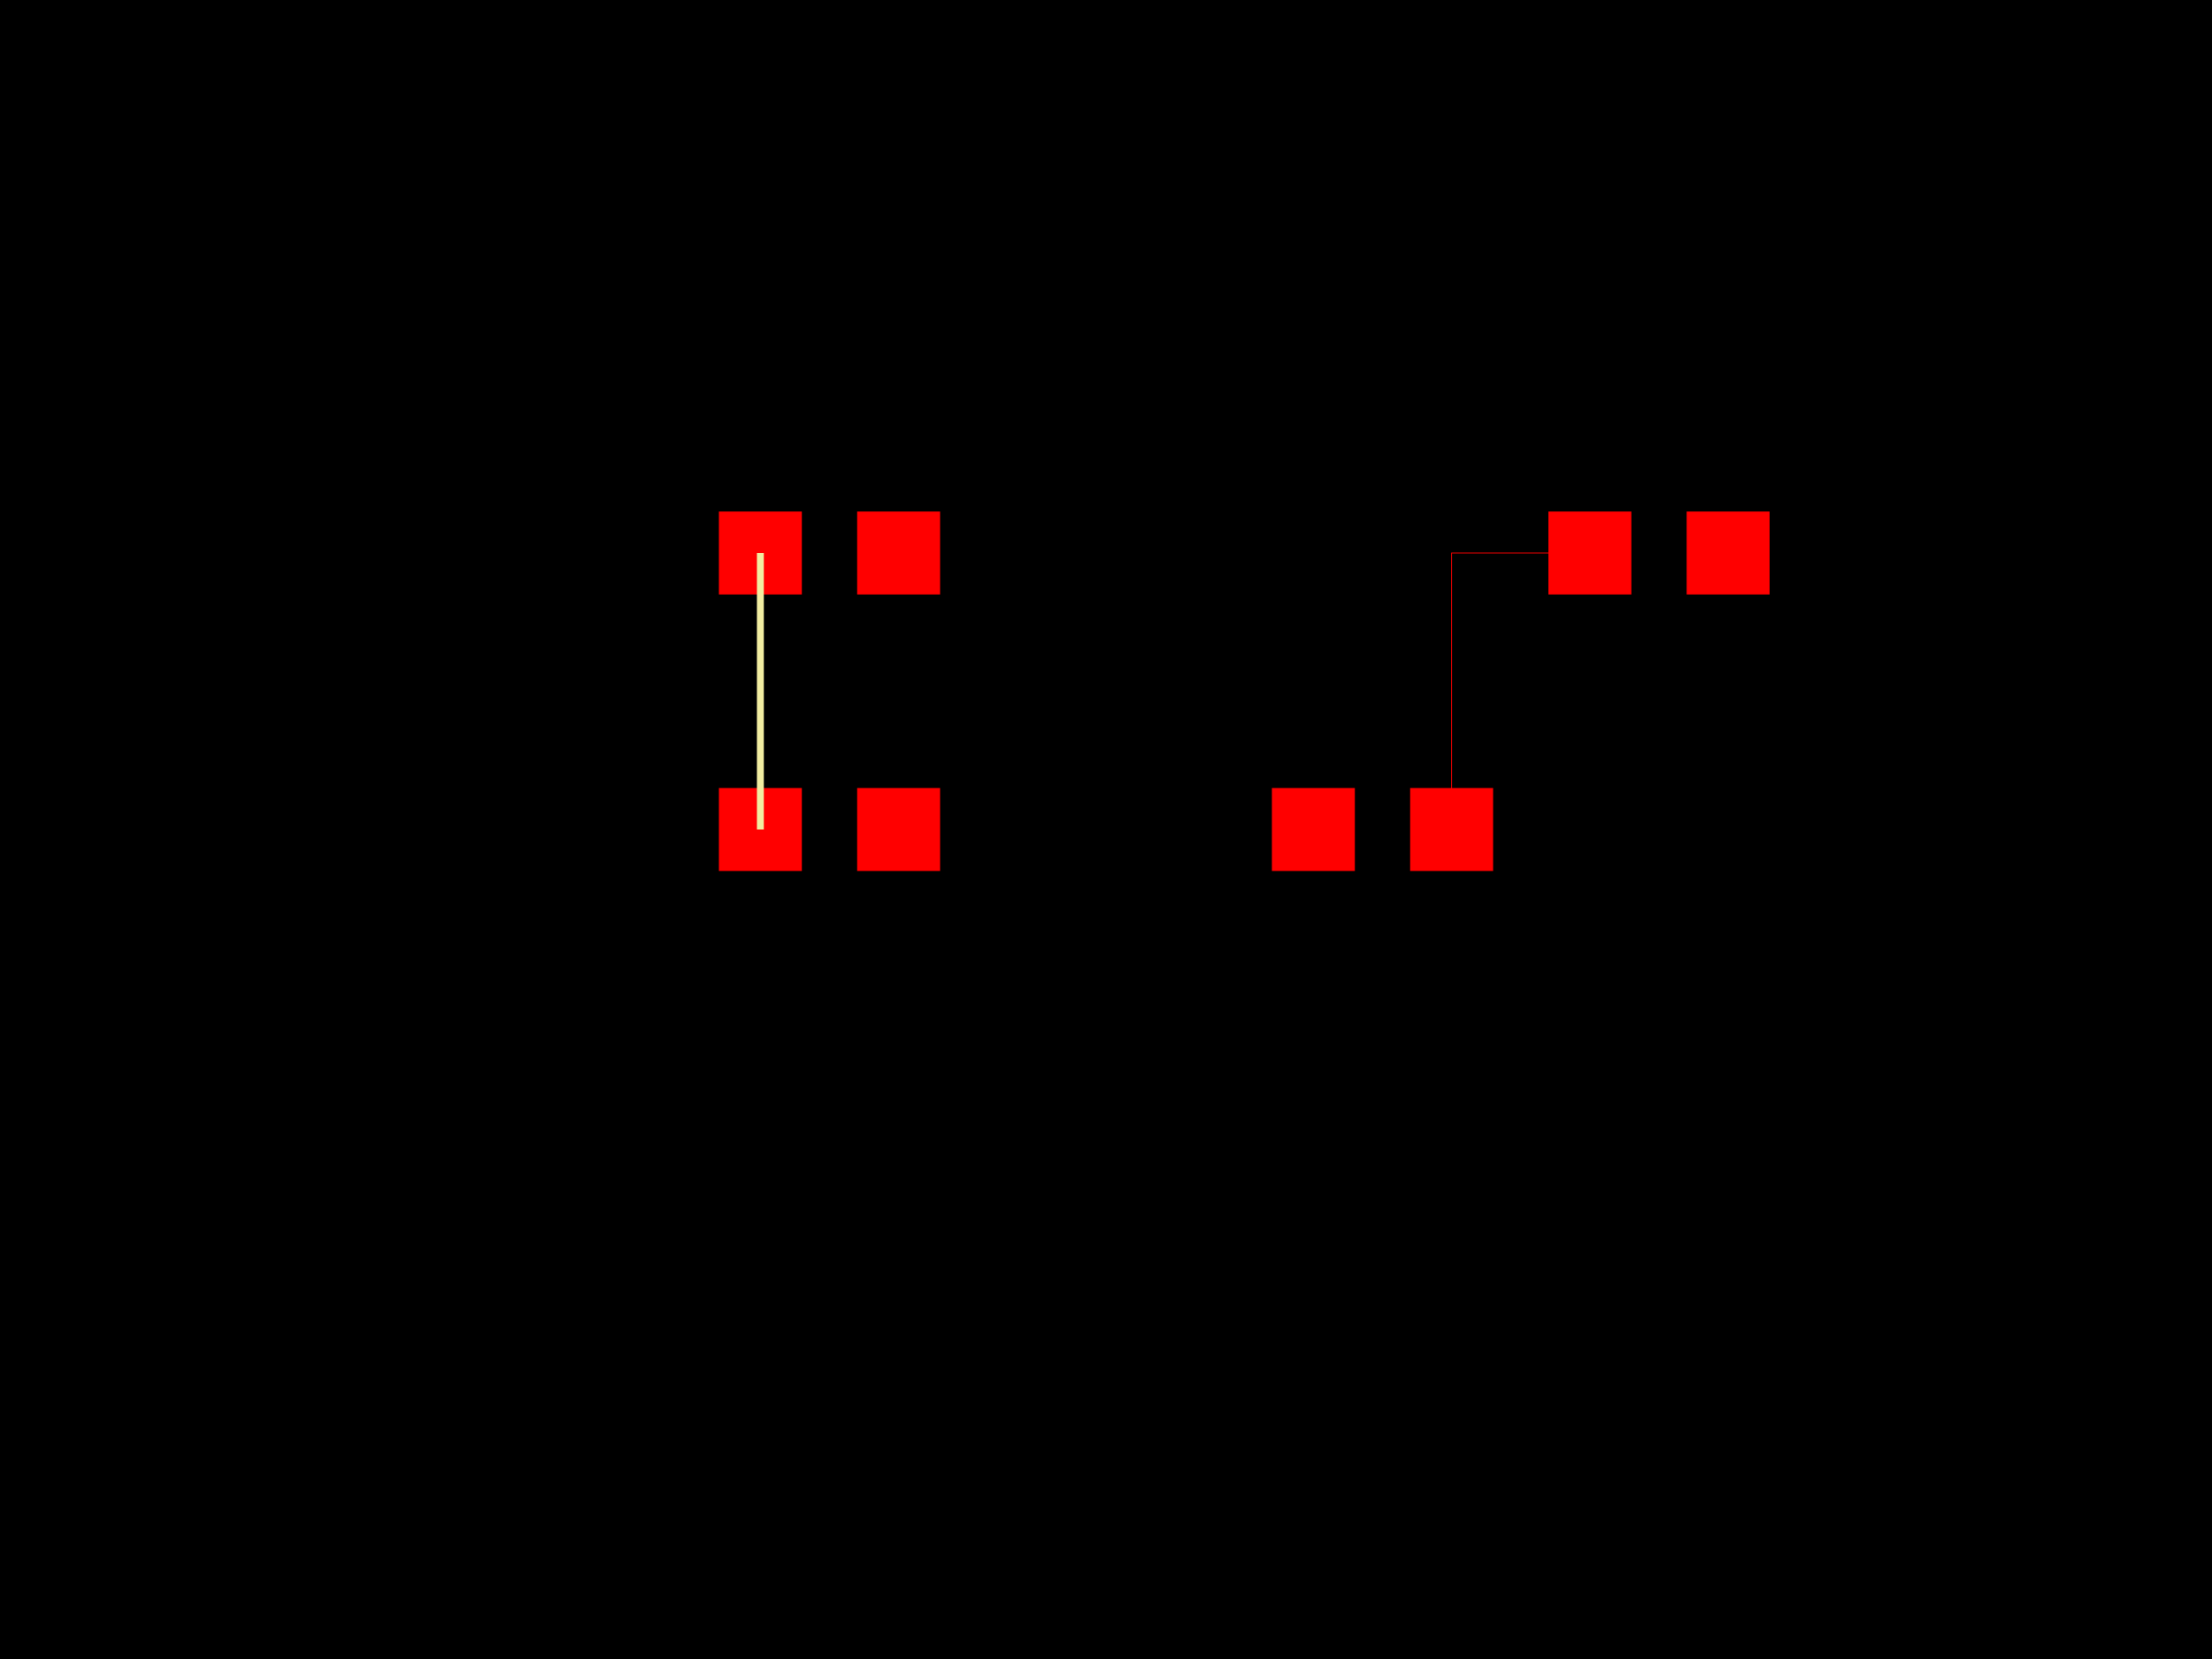
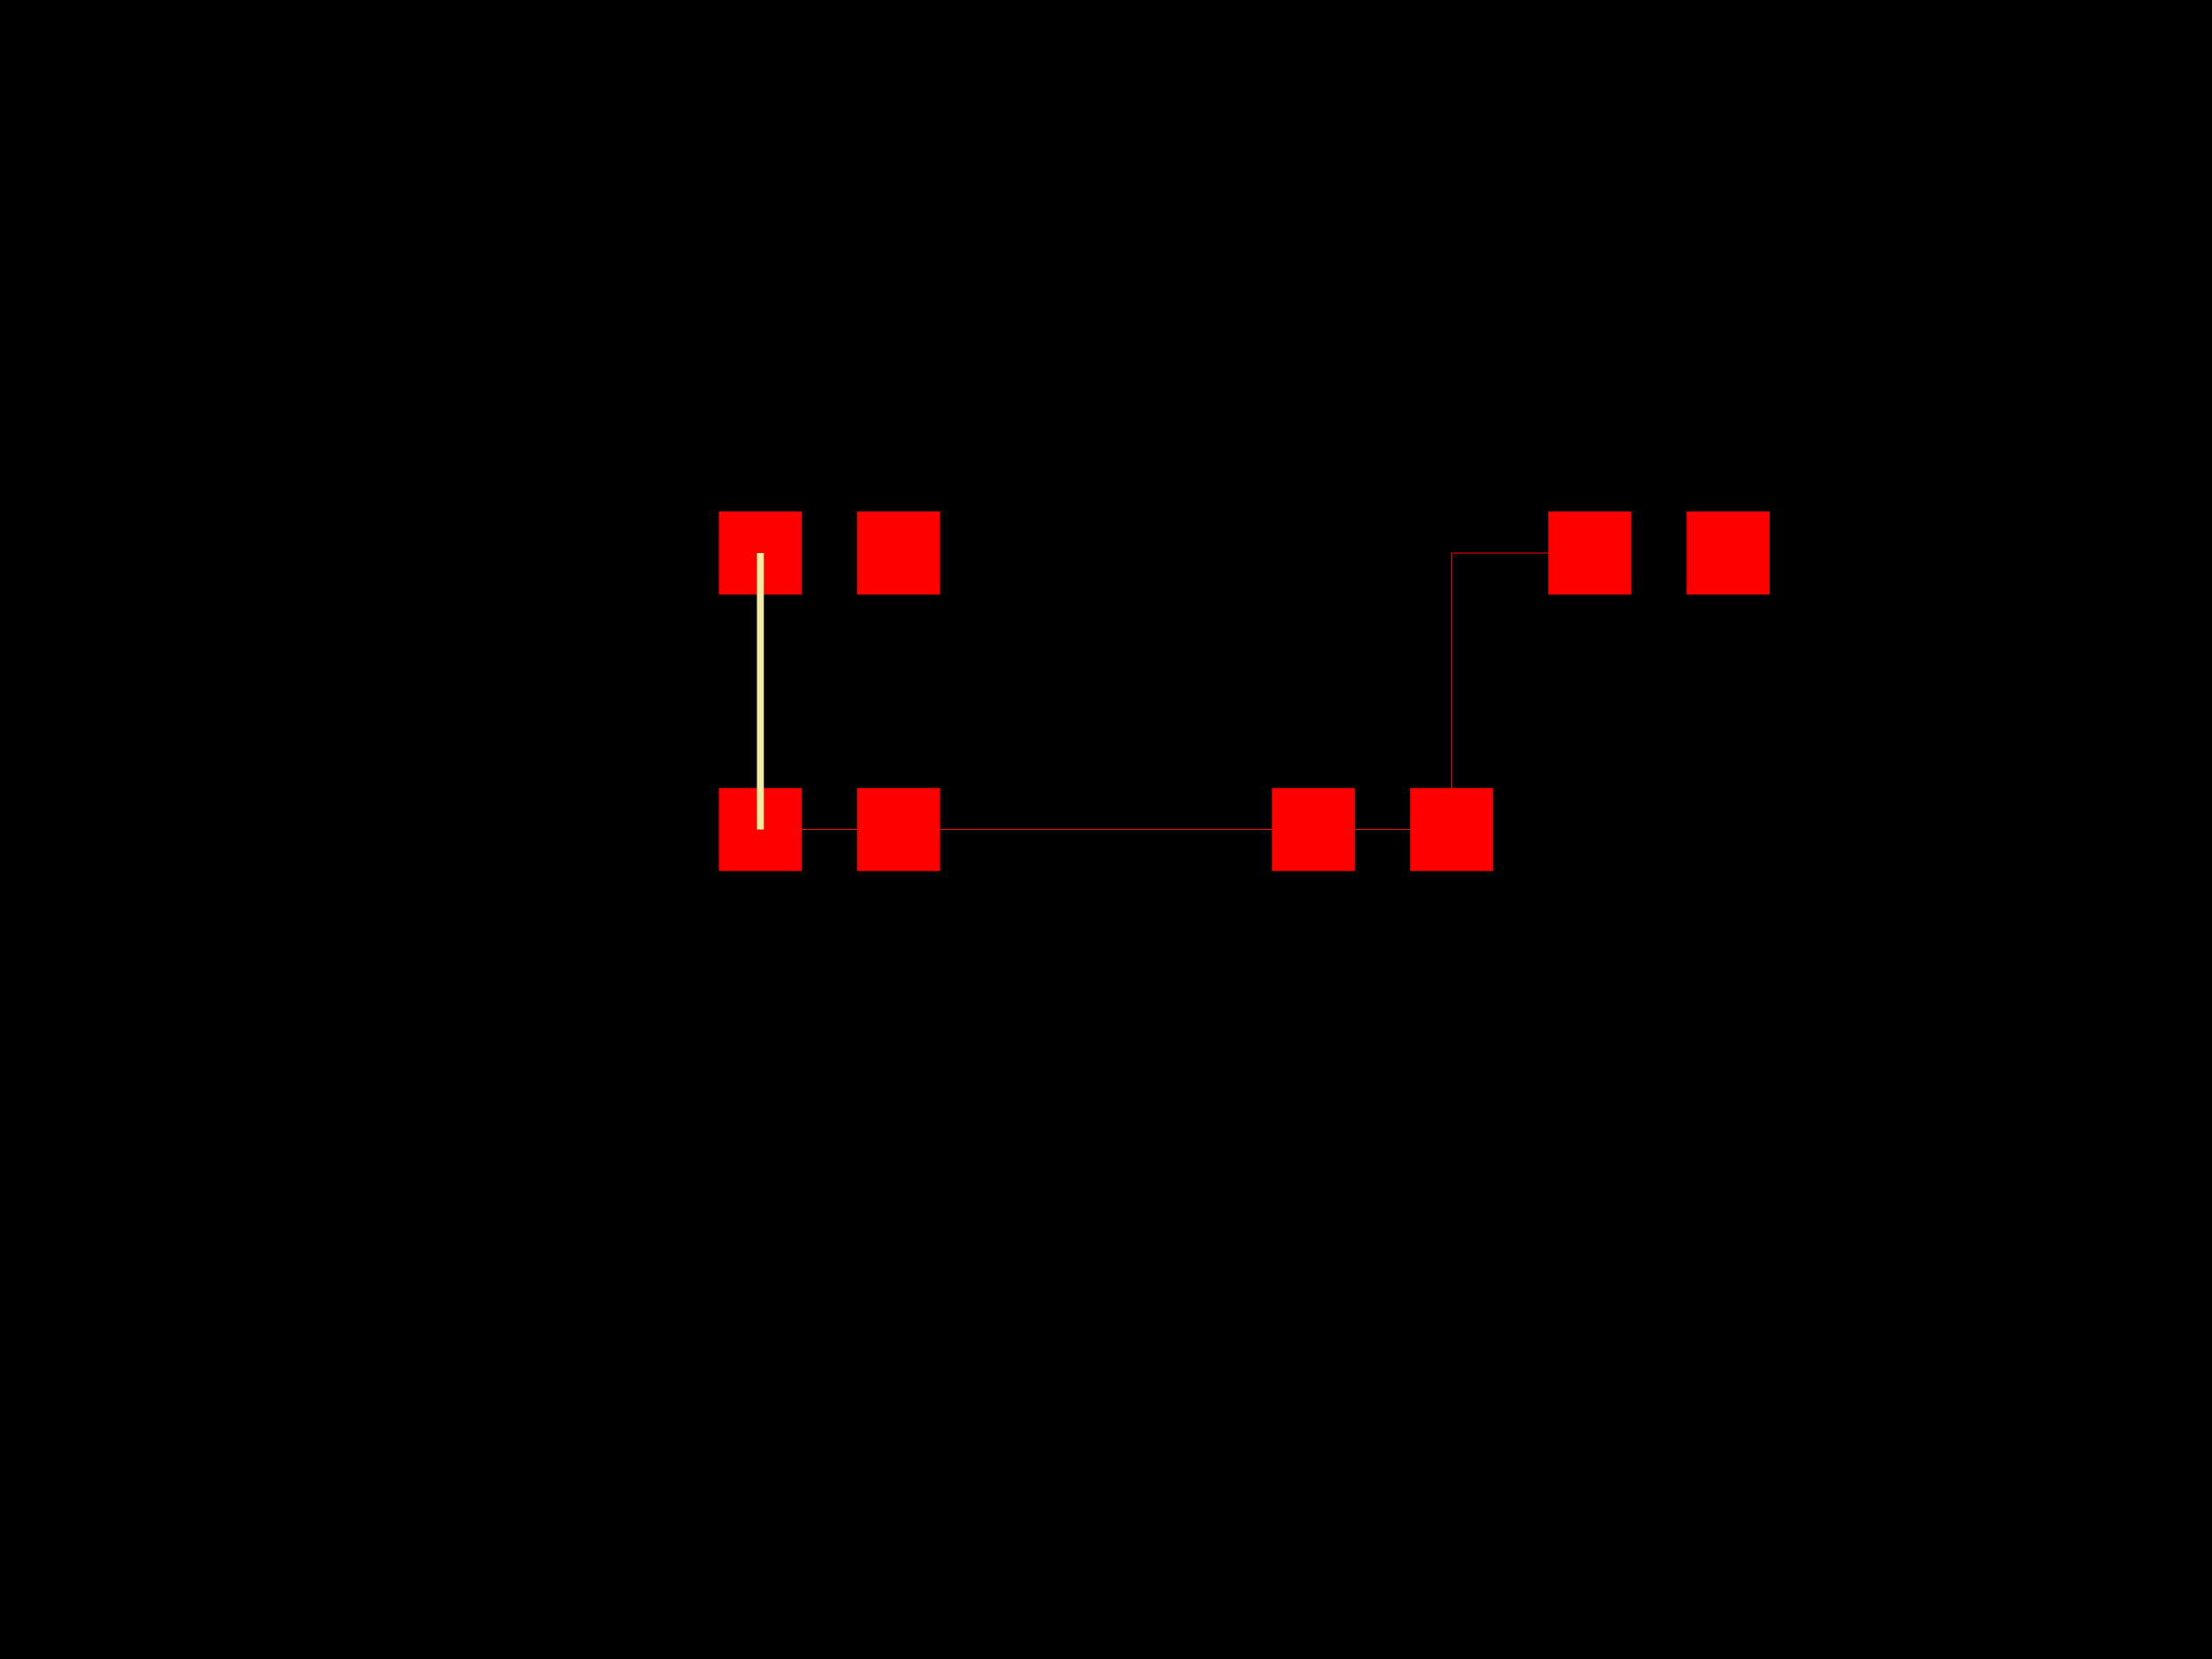
<svg xmlns="http://www.w3.org/2000/svg" width="800" height="600">
  <style>
              .pcb-board { fill: #000; }
              .pcb-trace { stroke: #FF0000; stroke-width: 0.3; fill: none; }
              .pcb-hole { fill: #FF00FF; }
              .pcb-pad { fill: #FF0000; }
              .pcb-boundary { fill: none; stroke: #f2eda1; stroke-width: 2.5; }
            </style>
  <rect class="pcb-board" x="0" y="0" width="800" height="600" />
  <g transform="translate(300, 300) rotate(0) scale(1, -1)">
    <rect class="pcb-component" x="0" y="0" width="0" height="0" />
    <rect class="pcb-component-outline" x="0" y="0" width="0" height="0" />
  </g>
  <g transform="translate(500, 300) rotate(0) scale(1, -1)">
    <rect class="pcb-component" x="0" y="0" width="0" height="0" />
    <rect class="pcb-component-outline" x="0" y="0" width="0" height="0" />
  </g>
  <g transform="translate(600, 200) rotate(0) scale(1, -1)">
    <rect class="pcb-component" x="0" y="0" width="0" height="0" />
    <rect class="pcb-component-outline" x="0" y="0" width="0" height="0" />
  </g>
  <g transform="translate(300, 200) rotate(0) scale(1, -1)">
    <rect class="pcb-component" x="0" y="0" width="0" height="0" />
    <rect class="pcb-component-outline" x="0" y="0" width="0" height="0" />
  </g>
  <rect class="pcb-pad" x="260" y="285" width="30" height="30" />
  <rect class="pcb-pad" x="310" y="285" width="30" height="30" />
  <rect class="pcb-pad" x="460" y="285" width="30" height="30" />
  <rect class="pcb-pad" x="510" y="285" width="30" height="30" />
  <rect class="pcb-pad" x="560" y="185" width="30" height="30" />
  <rect class="pcb-pad" x="610" y="185" width="30" height="30" />
  <rect class="pcb-pad" x="260" y="185" width="30" height="30" />
  <rect class="pcb-pad" x="310" y="185" width="30" height="30" />
  <path class="pcb-trace" d="M 275 300 L 275 200" />
  <path class="pcb-trace" d="M 525 300 L 525 200 L 575 200" />
-   <path class="pcb-boundary" d="M 275 300 L 275 200,M 525 300 L 525 200 L 575 200" />
+   <path class="pcb-trace" d="M 275 300 L 525 300" />
+   <path class="pcb-boundary" d="M 275 300 L 275 200,M 525 300 L 525 200 L 575 200,M 275 300 L 525 300" />
</svg>
